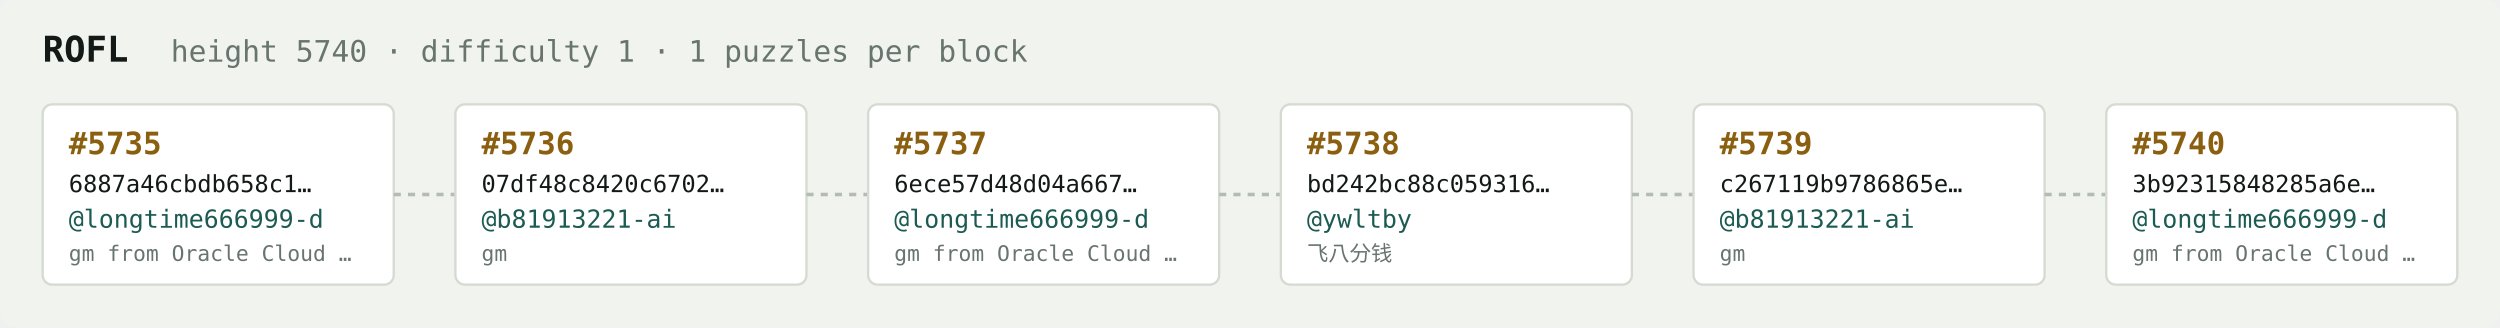
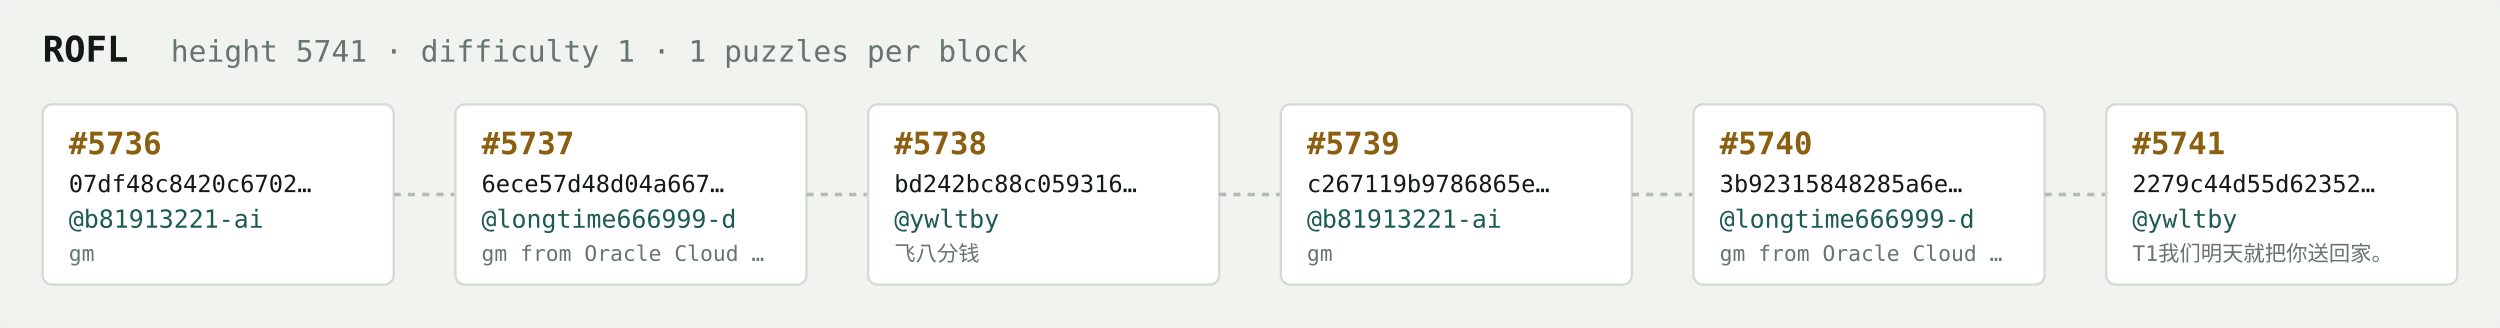
<svg xmlns="http://www.w3.org/2000/svg" width="1054" height="138" viewBox="0 0 1054 138" font-family="ui-monospace,SFMono-Regular,Menlo,monospace">
  <rect fill="#f1f3ef" width="1054" height="138" rx="6" />
  <text x="18" y="26" fill="#121916" font-size="15" font-weight="700">ROFL</text>
-   <text x="72" y="26" fill="#68746e" font-size="12.5">height 5740 · difficulty 1 · 1 puzzles per block</text>
+   <text x="72" y="26" fill="#68746e" font-size="12.5">height 5741 · difficulty 1 · 1 puzzles per block</text>
  <rect x="18" y="44" width="148" height="76" rx="4" fill="#ffffff" stroke="#d5dbd2" stroke-width="1" />
-   <text x="29" y="65" fill="#8a5f10" font-size="13" font-weight="700">#5735</text>
-   <text x="29" y="81" fill="#121916" font-size="10">6887a46cbdb658c1…</text>
-   <text x="29" y="96" fill="#1c5b52" font-size="10.5">@longtime666999-d</text>
-   <text x="29" y="110" fill="#68746e" font-size="9">gm from Oracle Cloud …</text>
+   <text x="29" y="65" fill="#8a5f10" font-size="13" font-weight="700">#5736</text>
+   <text x="29" y="81" fill="#121916" font-size="10">07df48c8420c6702…</text>
+   <text x="29" y="96" fill="#1c5b52" font-size="10.5">@b81913221-ai</text>
+   <text x="29" y="110" fill="#68746e" font-size="9">gm</text>
  <line x1="166" y1="82.0" x2="192" y2="82.0" stroke="#b3bcb4" stroke-width="1.5" stroke-dasharray="3 3" />
  <rect x="192" y="44" width="148" height="76" rx="4" fill="#ffffff" stroke="#d5dbd2" stroke-width="1" />
-   <text x="203" y="65" fill="#8a5f10" font-size="13" font-weight="700">#5736</text>
-   <text x="203" y="81" fill="#121916" font-size="10">07df48c8420c6702…</text>
-   <text x="203" y="96" fill="#1c5b52" font-size="10.5">@b81913221-ai</text>
-   <text x="203" y="110" fill="#68746e" font-size="9">gm</text>
+   <text x="203" y="65" fill="#8a5f10" font-size="13" font-weight="700">#5737</text>
+   <text x="203" y="81" fill="#121916" font-size="10">6ece57d48d04a667…</text>
+   <text x="203" y="96" fill="#1c5b52" font-size="10.5">@longtime666999-d</text>
+   <text x="203" y="110" fill="#68746e" font-size="9">gm from Oracle Cloud …</text>
  <line x1="340" y1="82.0" x2="366" y2="82.0" stroke="#b3bcb4" stroke-width="1.5" stroke-dasharray="3 3" />
  <rect x="366" y="44" width="148" height="76" rx="4" fill="#ffffff" stroke="#d5dbd2" stroke-width="1" />
-   <text x="377" y="65" fill="#8a5f10" font-size="13" font-weight="700">#5737</text>
-   <text x="377" y="81" fill="#121916" font-size="10">6ece57d48d04a667…</text>
-   <text x="377" y="96" fill="#1c5b52" font-size="10.5">@longtime666999-d</text>
-   <text x="377" y="110" fill="#68746e" font-size="9">gm from Oracle Cloud …</text>
+   <text x="377" y="65" fill="#8a5f10" font-size="13" font-weight="700">#5738</text>
+   <text x="377" y="81" fill="#121916" font-size="10">bd242bc88c059316…</text>
+   <text x="377" y="96" fill="#1c5b52" font-size="10.5">@ywltby</text>
+   <text x="377" y="110" fill="#68746e" font-size="9">飞八分钱</text>
  <line x1="514" y1="82.0" x2="540" y2="82.0" stroke="#b3bcb4" stroke-width="1.5" stroke-dasharray="3 3" />
  <rect x="540" y="44" width="148" height="76" rx="4" fill="#ffffff" stroke="#d5dbd2" stroke-width="1" />
-   <text x="551" y="65" fill="#8a5f10" font-size="13" font-weight="700">#5738</text>
-   <text x="551" y="81" fill="#121916" font-size="10">bd242bc88c059316…</text>
-   <text x="551" y="96" fill="#1c5b52" font-size="10.5">@ywltby</text>
-   <text x="551" y="110" fill="#68746e" font-size="9">飞八分钱</text>
+   <text x="551" y="65" fill="#8a5f10" font-size="13" font-weight="700">#5739</text>
+   <text x="551" y="81" fill="#121916" font-size="10">c267119b9786865e…</text>
+   <text x="551" y="96" fill="#1c5b52" font-size="10.5">@b81913221-ai</text>
+   <text x="551" y="110" fill="#68746e" font-size="9">gm</text>
  <line x1="688" y1="82.0" x2="714" y2="82.0" stroke="#b3bcb4" stroke-width="1.5" stroke-dasharray="3 3" />
  <rect x="714" y="44" width="148" height="76" rx="4" fill="#ffffff" stroke="#d5dbd2" stroke-width="1" />
-   <text x="725" y="65" fill="#8a5f10" font-size="13" font-weight="700">#5739</text>
-   <text x="725" y="81" fill="#121916" font-size="10">c267119b9786865e…</text>
-   <text x="725" y="96" fill="#1c5b52" font-size="10.5">@b81913221-ai</text>
-   <text x="725" y="110" fill="#68746e" font-size="9">gm</text>
+   <text x="725" y="65" fill="#8a5f10" font-size="13" font-weight="700">#5740</text>
+   <text x="725" y="81" fill="#121916" font-size="10">3b92315848285a6e…</text>
+   <text x="725" y="96" fill="#1c5b52" font-size="10.5">@longtime666999-d</text>
+   <text x="725" y="110" fill="#68746e" font-size="9">gm from Oracle Cloud …</text>
  <line x1="862" y1="82.0" x2="888" y2="82.0" stroke="#b3bcb4" stroke-width="1.5" stroke-dasharray="3 3" />
  <rect x="888" y="44" width="148" height="76" rx="4" fill="#ffffff" stroke="#d5dbd2" stroke-width="1" />
-   <text x="899" y="65" fill="#8a5f10" font-size="13" font-weight="700">#5740</text>
-   <text x="899" y="81" fill="#121916" font-size="10">3b92315848285a6e…</text>
-   <text x="899" y="96" fill="#1c5b52" font-size="10.5">@longtime666999-d</text>
-   <text x="899" y="110" fill="#68746e" font-size="9">gm from Oracle Cloud …</text>
+   <text x="899" y="65" fill="#8a5f10" font-size="13" font-weight="700">#5741</text>
+   <text x="899" y="81" fill="#121916" font-size="10">2279c44d55d62352…</text>
+   <text x="899" y="96" fill="#1c5b52" font-size="10.5">@ywltby</text>
+   <text x="899" y="110" fill="#68746e" font-size="9">T1我们明天就把你送回家。</text>
</svg>
